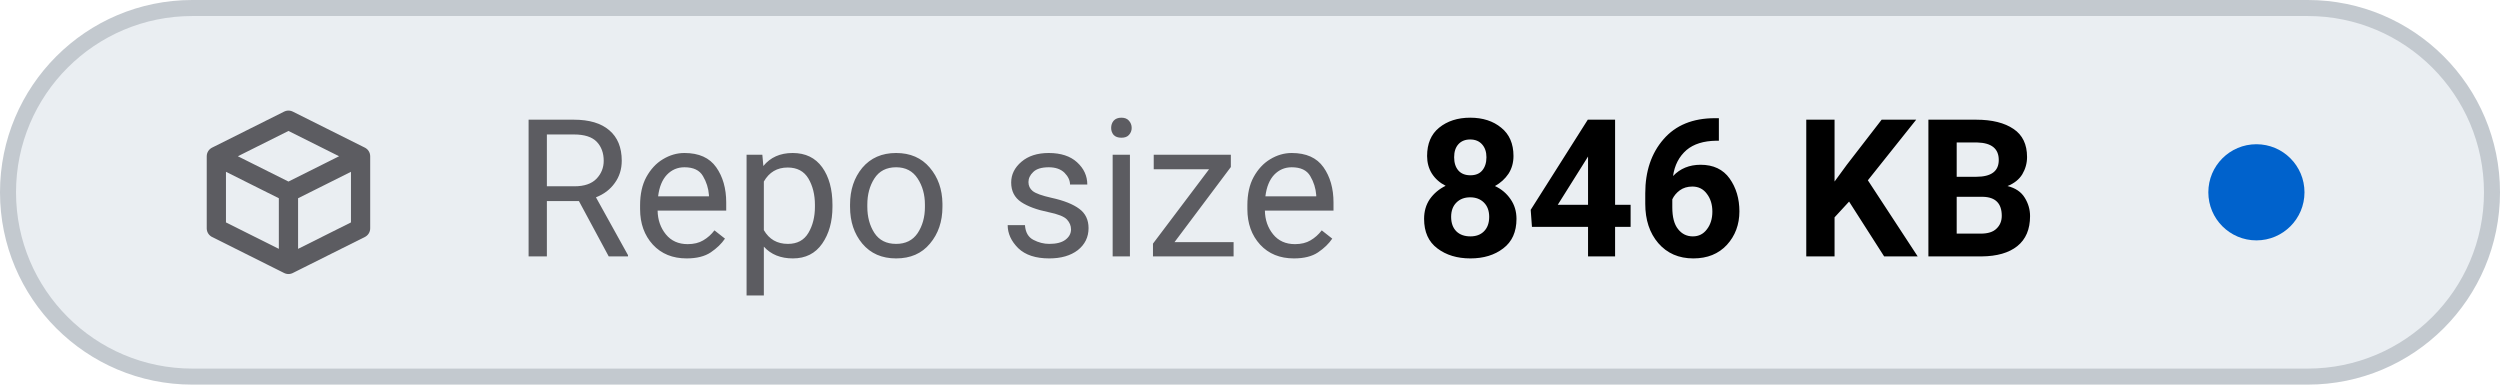
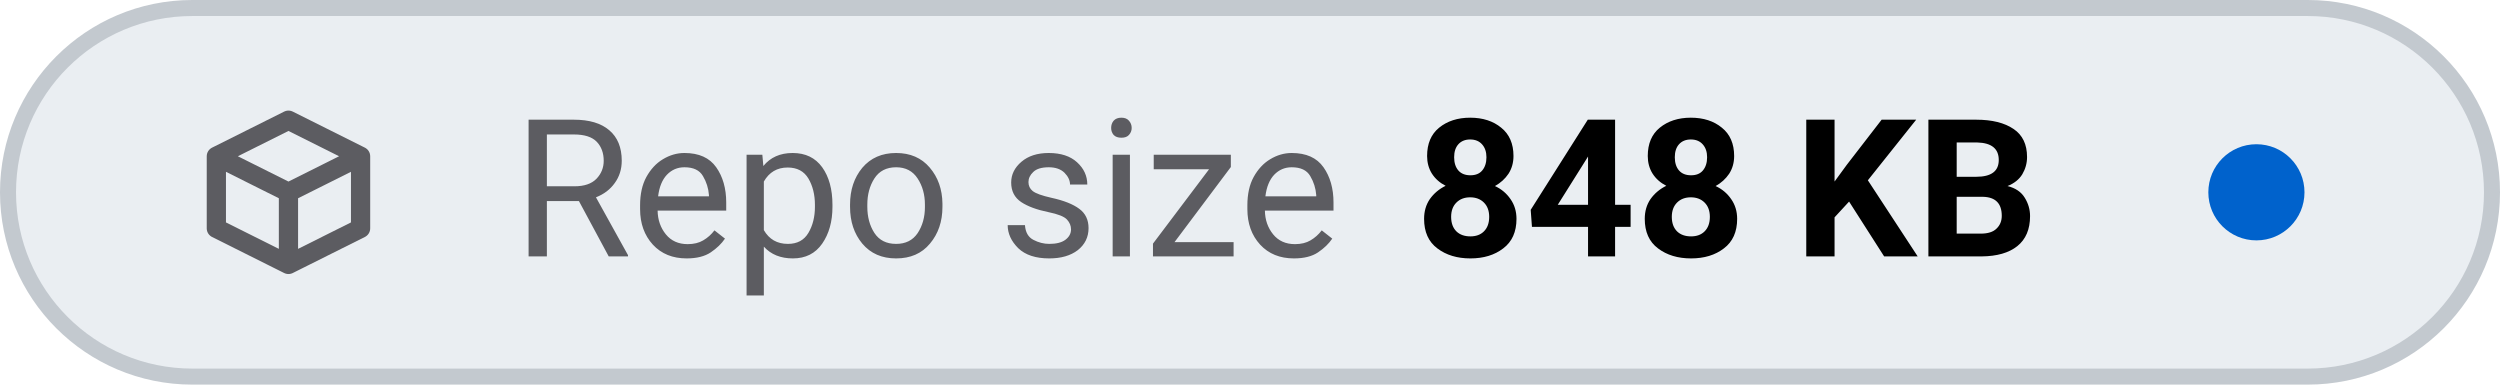
- <svg xmlns="http://www.w3.org/2000/svg" viewBox="0 0 156 24" width="156" height="24" role="img" aria-label="Repo size: 846 KB">
+ <svg xmlns="http://www.w3.org/2000/svg" viewBox="0 0 156 24" width="156" height="24" role="img" aria-label="Repo size: 848 KB">
  <style>
    .tile { fill: #eaeef2; stroke: #c3c9cf; }
    .icon { stroke: #5c5c61; }
    .label { fill: #5c5c61; }
    .value { fill: #000000; font-variant-numeric: tabular-nums; }
    .dot-now { fill: #0062cc; }
    .dot-ok { fill: #1b7a34; }
    .dot-fail { fill: #c4161c; }
    .dot-none { stroke: #5c5c61; }
    @media (prefers-color-scheme: dark) {
      .tile { fill: #151b23; stroke: #353a3f; }
      .icon { stroke: #8b949e; }
      .label { fill: #8b949e; }
      .value { fill: #dfe2e6; }
      .dot-now { fill: #398cfe; }
      .dot-ok { fill: #3fbc51; }
      .dot-fail { fill: #df3733; }
      .dot-none { stroke: #8b949e; }
    }
  </style>
  <rect class="tile" x="0.5" y="0.5" width="155" height="23" rx="11.5" stroke-width="1" />
  <g class="icon" transform="translate(12 6.0) scale(0.75)" fill="none" stroke-width="1.6" stroke-linecap="round" stroke-linejoin="round">
    <path d="M2 5 L8 2 L14 5 V11 L8 14 L2 11 Z M2 5 L8 8 L14 5 M8 8 V14" />
  </g>
  <text class="label" x="32" y="16" font-family="-apple-system, BlinkMacSystemFont, 'SF Pro Text', system-ui, 'Segoe UI', Roboto, sans-serif" font-size="12" font-weight="400" textLength="52.3" lengthAdjust="spacing">Repo size</text>
-   <text class="value" x="88.3" y="16" font-family="-apple-system, BlinkMacSystemFont, 'SF Pro Text', system-ui, 'Segoe UI', Roboto, sans-serif" font-size="12" font-weight="600" textLength="41.5" lengthAdjust="spacing">846 KB</text>
+   <text class="value" x="88.3" y="16" font-family="-apple-system, BlinkMacSystemFont, 'SF Pro Text', system-ui, 'Segoe UI', Roboto, sans-serif" font-size="12" font-weight="600" textLength="41.5" lengthAdjust="spacing">848 KB</text>
  <circle class="dot-now" cx="140.8" cy="12.0" r="3.0" />
</svg>
